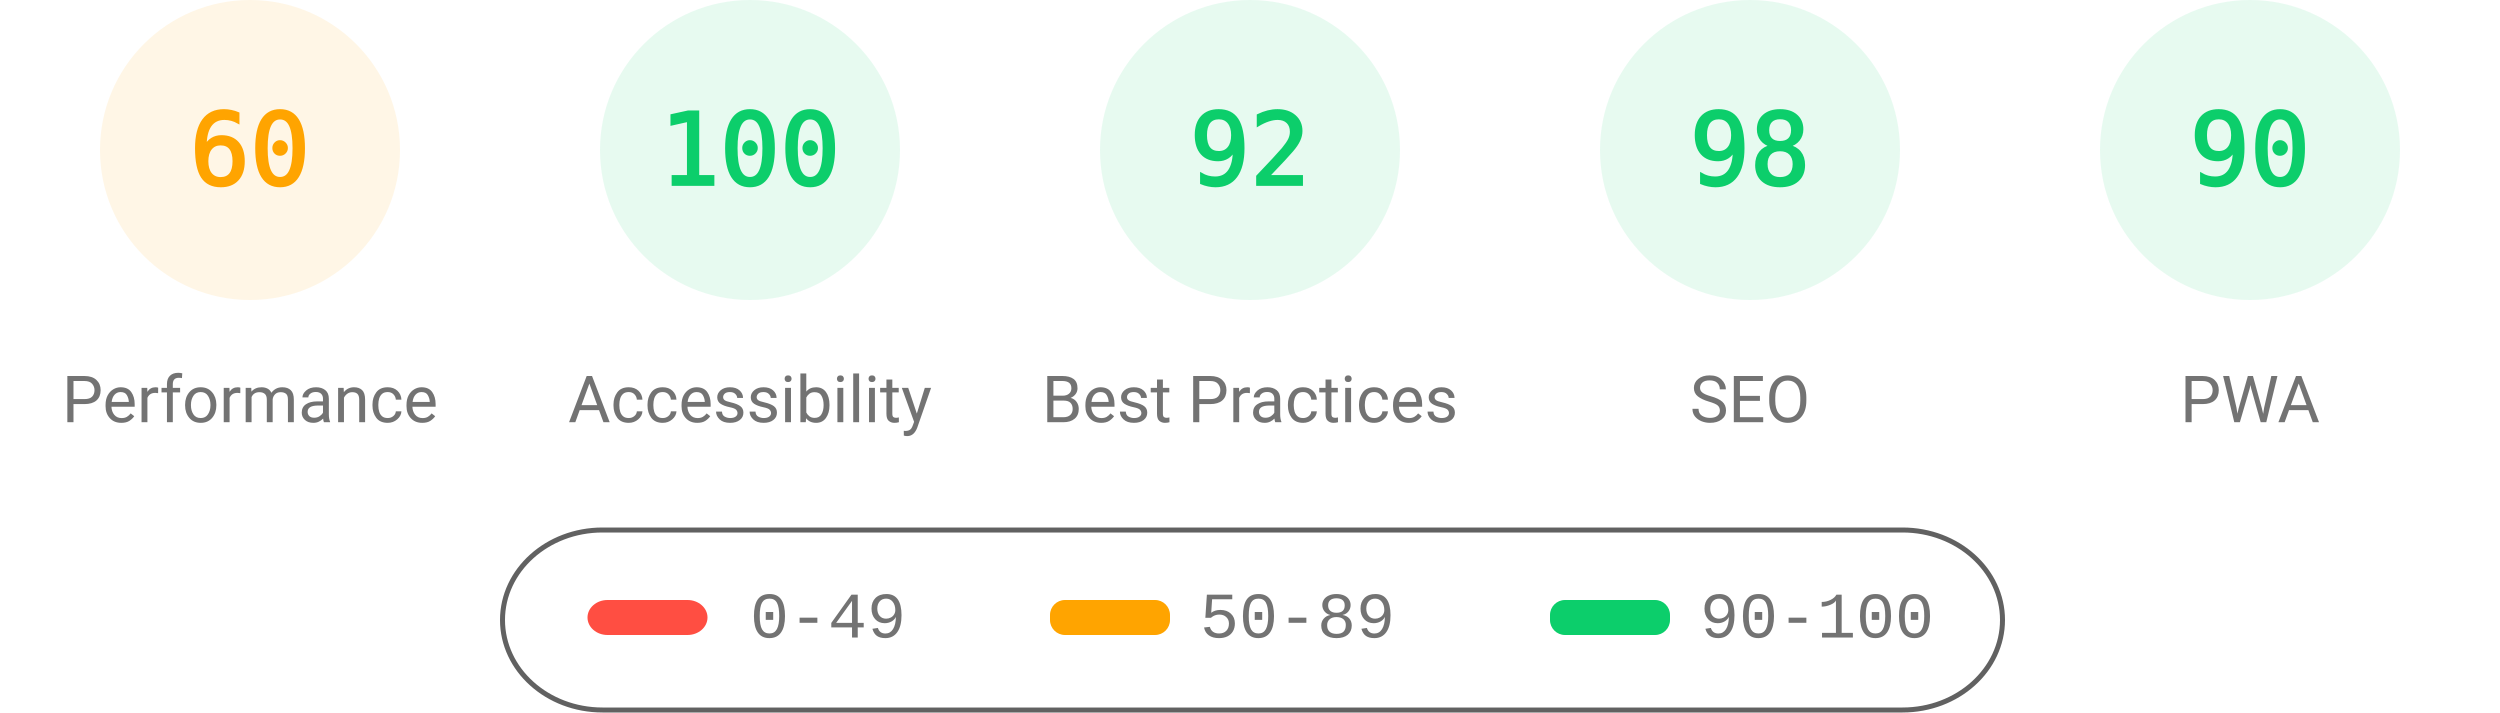
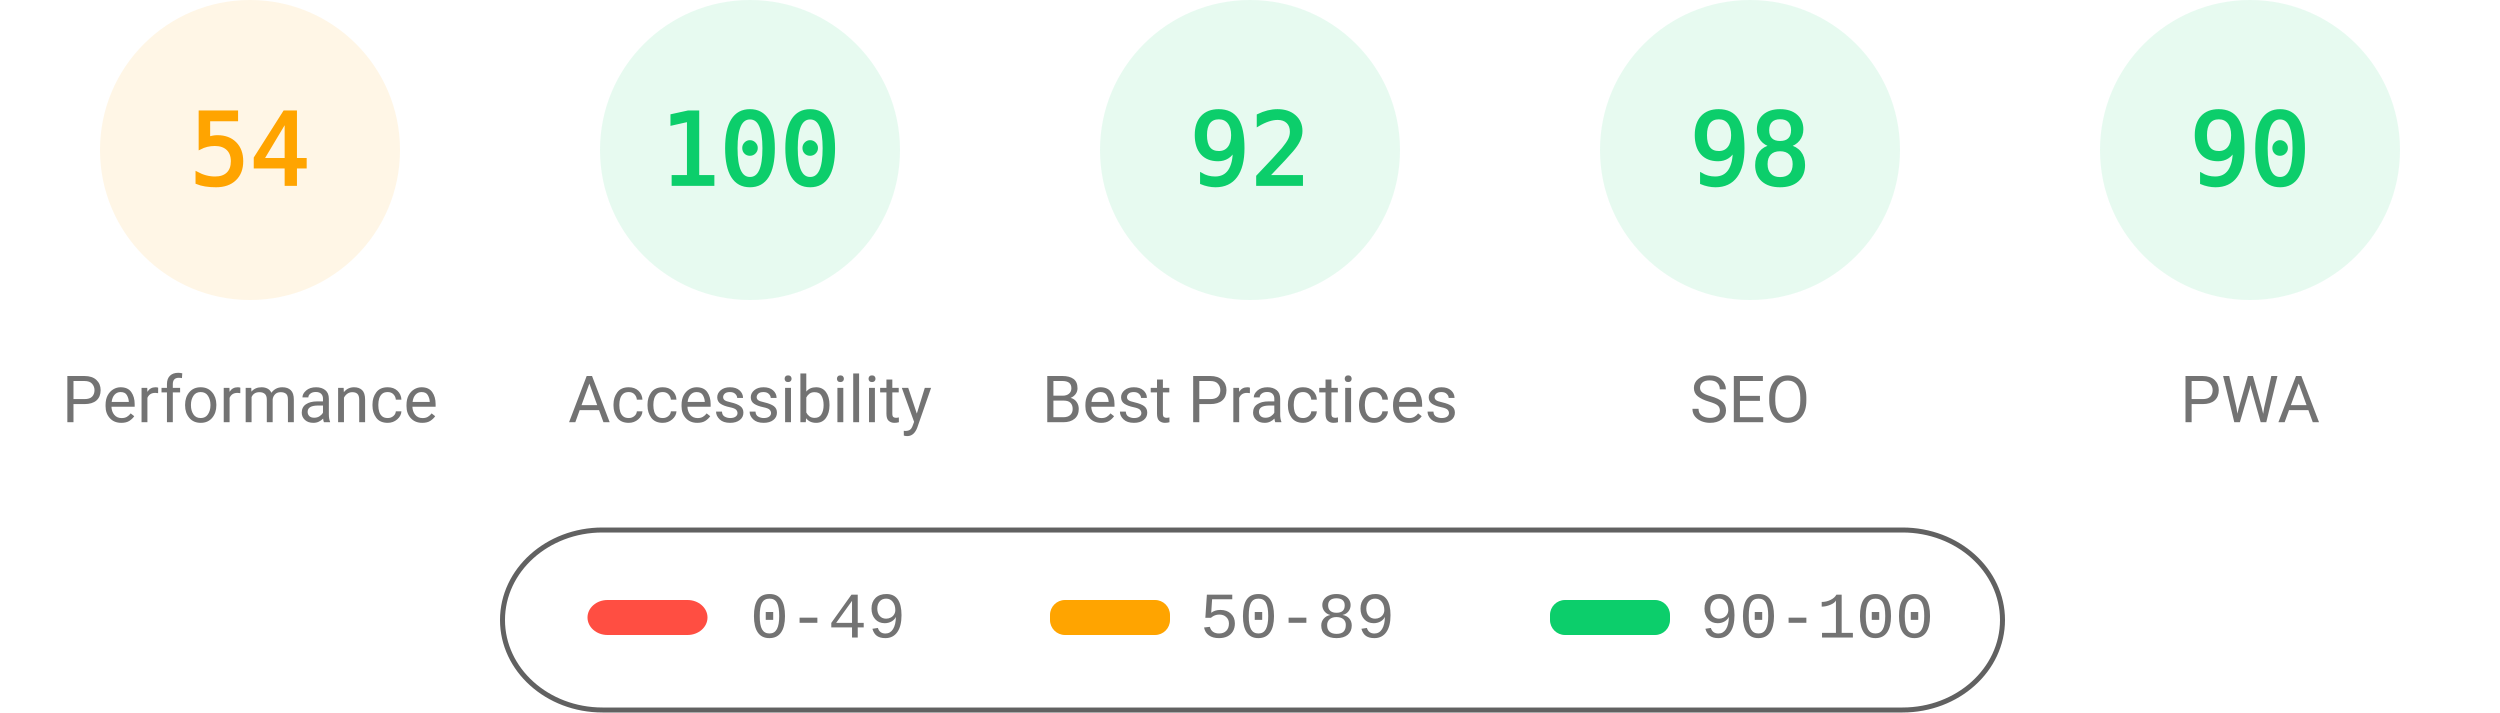
<svg xmlns="http://www.w3.org/2000/svg" fill="none" width="1000" height="285">
  <style>.gauge-base{opacity:.1}.gauge-arc{fill:none;animation-delay:250ms;stroke-linecap:round;transform:rotate(-90deg);transform-origin:100px 60px;animation:load-gauge 1s ease forwards}.guage-text{font-size:40px;font-family:monospace;text-align:center}.guage-red{color:#ff4e42;fill:#ff4e42;stroke:#ff4e42}.guage-orange{color:#ffa400;fill:#ffa400;stroke:#ffa400}.guage-green{color:#0cce6b;fill:#0cce6b;stroke:#0cce6b}.guage-undefined{color:#5c5c5c;fill:#5c5c5c;stroke:#5c5c5c}.guage-title{color:#737373;fill:#737373;stroke:none;font-size:26px;line-height:26px;font-family:Roboto,Halvetica,Arial,sans-serif}@keyframes load-gauge{from{stroke-dasharray:0 352.858}}</style>
  <svg class="guage-div guage-perf guage-orange" viewBox="0 0 200 200" width="200" height="200">
    <circle class="gauge-base" r="56" cx="100" cy="60" stroke-width="8" />
-     <circle class="gauge-arc guage-arc-1" r="56" cx="100" cy="60" stroke-width="8" style="stroke-dasharray:211.115,351.858" />
-     <text class="guage-text" x="100" y="60" alignment-baseline="central" dominant-baseline="central" text-anchor="middle">60</text>
+     <circle class="gauge-arc guage-arc-1" r="56" cx="100" cy="60" stroke-width="8" style="stroke-dasharray:190.003,351.858" />
+     <text class="guage-text" x="100" y="60" alignment-baseline="central" dominant-baseline="central" text-anchor="middle">54</text>
    <text class="guage-title" x="100" y="160" alignment-baseline="central" dominant-baseline="central" text-anchor="middle">Performance</text>
  </svg>
  <svg class="guage-div guage-acc guage-green" viewBox="0 0 200 200" width="200" height="200" x="200">
    <circle class="gauge-base" r="56" cx="100" cy="60" stroke-width="8" />
    <circle class="gauge-arc guage-arc-2" r="56" cx="100" cy="60" stroke-width="8" style="stroke-dasharray:351.858,351.858" />
    <text class="guage-text" x="100" y="60" alignment-baseline="central" dominant-baseline="central" text-anchor="middle">100</text>
    <text class="guage-title" x="100" y="160" alignment-baseline="central" dominant-baseline="central" text-anchor="middle">Accessibility</text>
  </svg>
  <svg class="guage-div guage-best guage-green" viewBox="0 0 200 200" width="200" height="200" x="400">
    <circle class="gauge-base" r="56" cx="100" cy="60" stroke-width="8" />
    <circle class="gauge-arc guage-arc-3" r="56" cx="100" cy="60" stroke-width="8" style="stroke-dasharray:323.709,351.858" />
    <text class="guage-text" x="100" y="60" alignment-baseline="central" dominant-baseline="central" text-anchor="middle">92</text>
    <text class="guage-title" x="100" y="160" alignment-baseline="central" dominant-baseline="central" text-anchor="middle">Best Practices</text>
  </svg>
  <svg class="guage-div guage-seo guage-green" viewBox="0 0 200 200" width="200" height="200" x="600">
    <circle class="gauge-base" r="56" cx="100" cy="60" stroke-width="8" />
    <circle class="gauge-arc guage-arc-4" r="56" cx="100" cy="60" stroke-width="8" style="stroke-dasharray:344.821,351.858" />
    <text class="guage-text" x="100" y="60" alignment-baseline="central" dominant-baseline="central" text-anchor="middle">98</text>
    <text class="guage-title" x="100" y="160" alignment-baseline="central" dominant-baseline="central" text-anchor="middle">SEO</text>
  </svg>
  <svg class="guage-div guage-pwa guage-green" viewBox="0 0 200 200" width="200" height="200" x="800">
    <circle class="gauge-base" r="56" cx="100" cy="60" stroke-width="8" />
    <circle class="gauge-arc guage-arc-4" r="56" cx="100" cy="60" stroke-width="8" style="stroke-dasharray:316.672,351.858" />
    <text class="guage-text" x="100" y="60" alignment-baseline="central" dominant-baseline="central" text-anchor="middle">90</text>
    <text class="guage-title" x="100" y="160" alignment-baseline="central" dominant-baseline="central" text-anchor="middle">PWA</text>
  </svg>
  <svg width="604" height="76" x="200" y="210">
    <path fill="none" id="canvas_background" d="M-1-1h604v80H-1z" />
    <rect fill-opacity="0" stroke="#616161" stroke-width="2" rx="40" id="svg_2" height="72" width="600" y="2" x="1" fill="#000" />
    <rect stroke="#000" rx="8" id="svg_3" height="14" width="48" y="30" x="35" stroke-opacity="null" stroke-width="0" fill="#ff4e42" />
    <rect stroke="#000" rx="6" id="svg_4" height="14" width="48" y="30" x="220" stroke-opacity="null" stroke-width="0" fill="#ffa400" />
    <rect stroke="#000" rx="6" id="svg_5" height="14" width="48" y="30" x="420" stroke-opacity="null" stroke-width="0" fill="#0cce6b" />
    <text xml:space="preserve" text-anchor="start" font-family="'Courier New', Courier, monospace" font-size="26" id="svg_6" y="45" x="100" stroke-opacity="null" stroke-width="0" stroke="#000" fill="#737373">0-49</text>
    <text xml:space="preserve" text-anchor="start" font-family="'Courier New', Courier, monospace" font-size="26" id="svg_7" y="45" x="280" stroke-opacity="null" stroke-width="0" stroke="#000" fill="#737373">50-89</text>
    <text xml:space="preserve" text-anchor="start" font-family="'Courier New', Courier, monospace" font-size="26" id="svg_8" y="45" x="480" stroke-opacity="null" stroke-width="0" stroke="#000" fill="#737373">90-100</text>
  </svg>
</svg>
